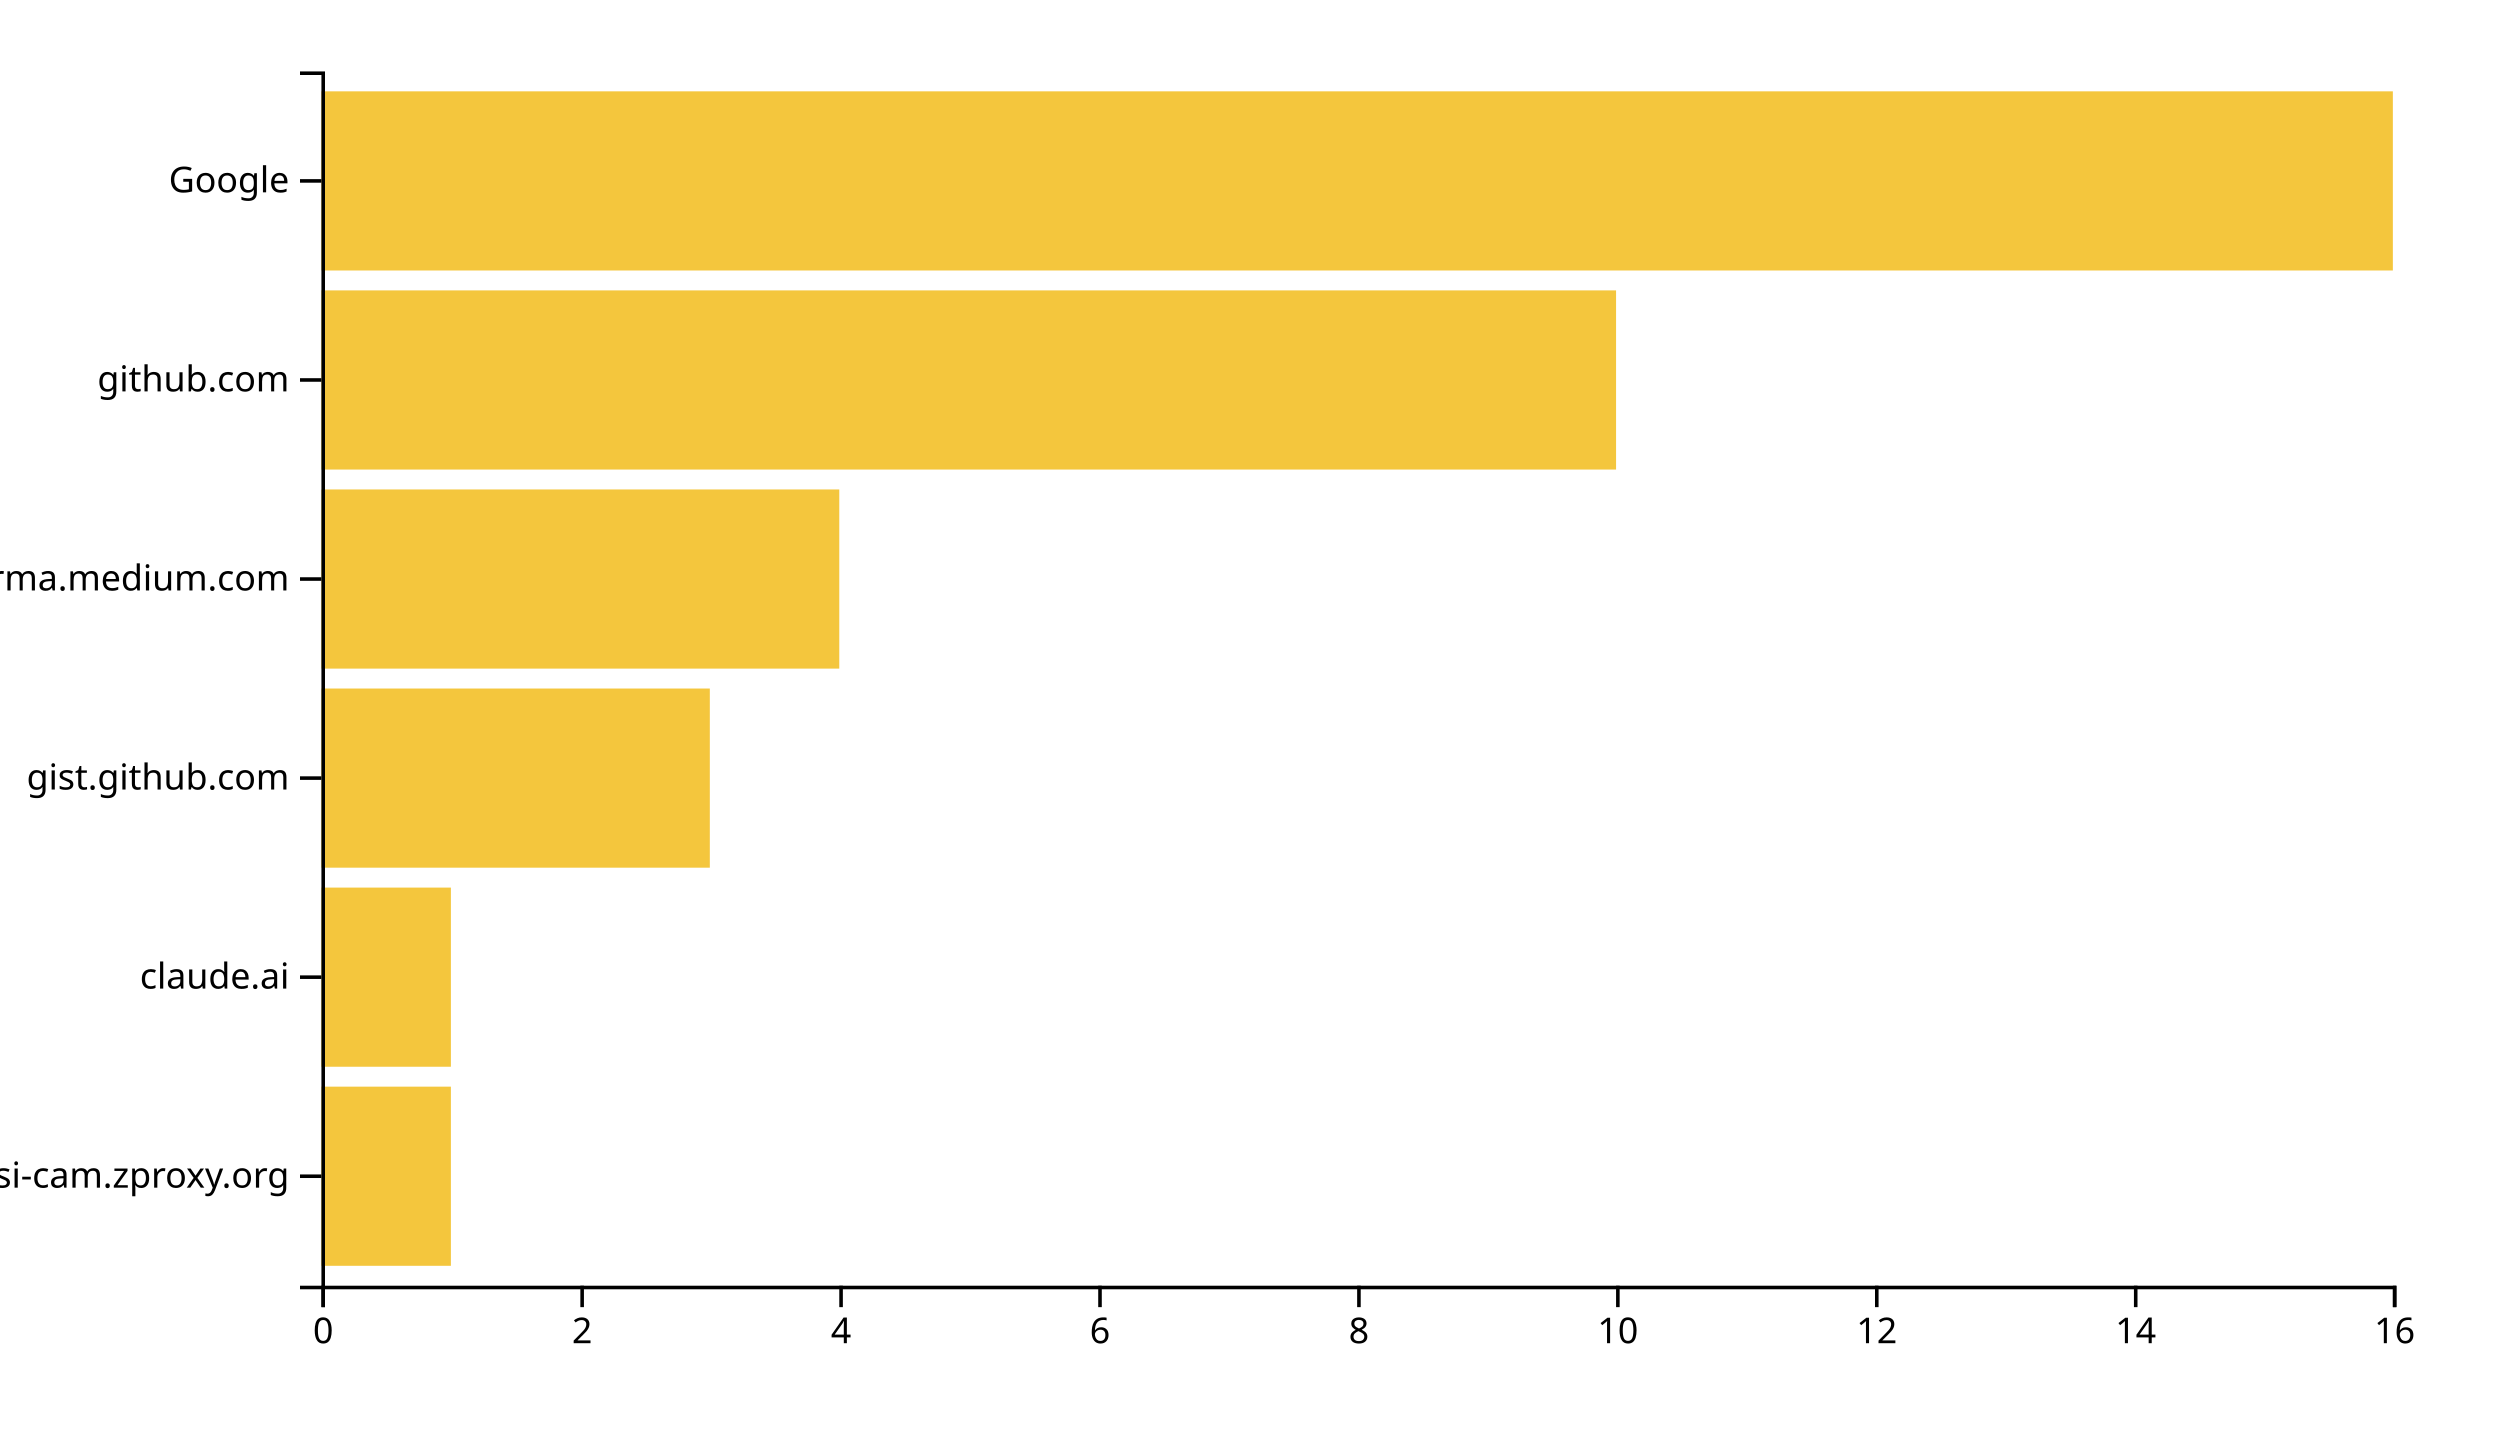
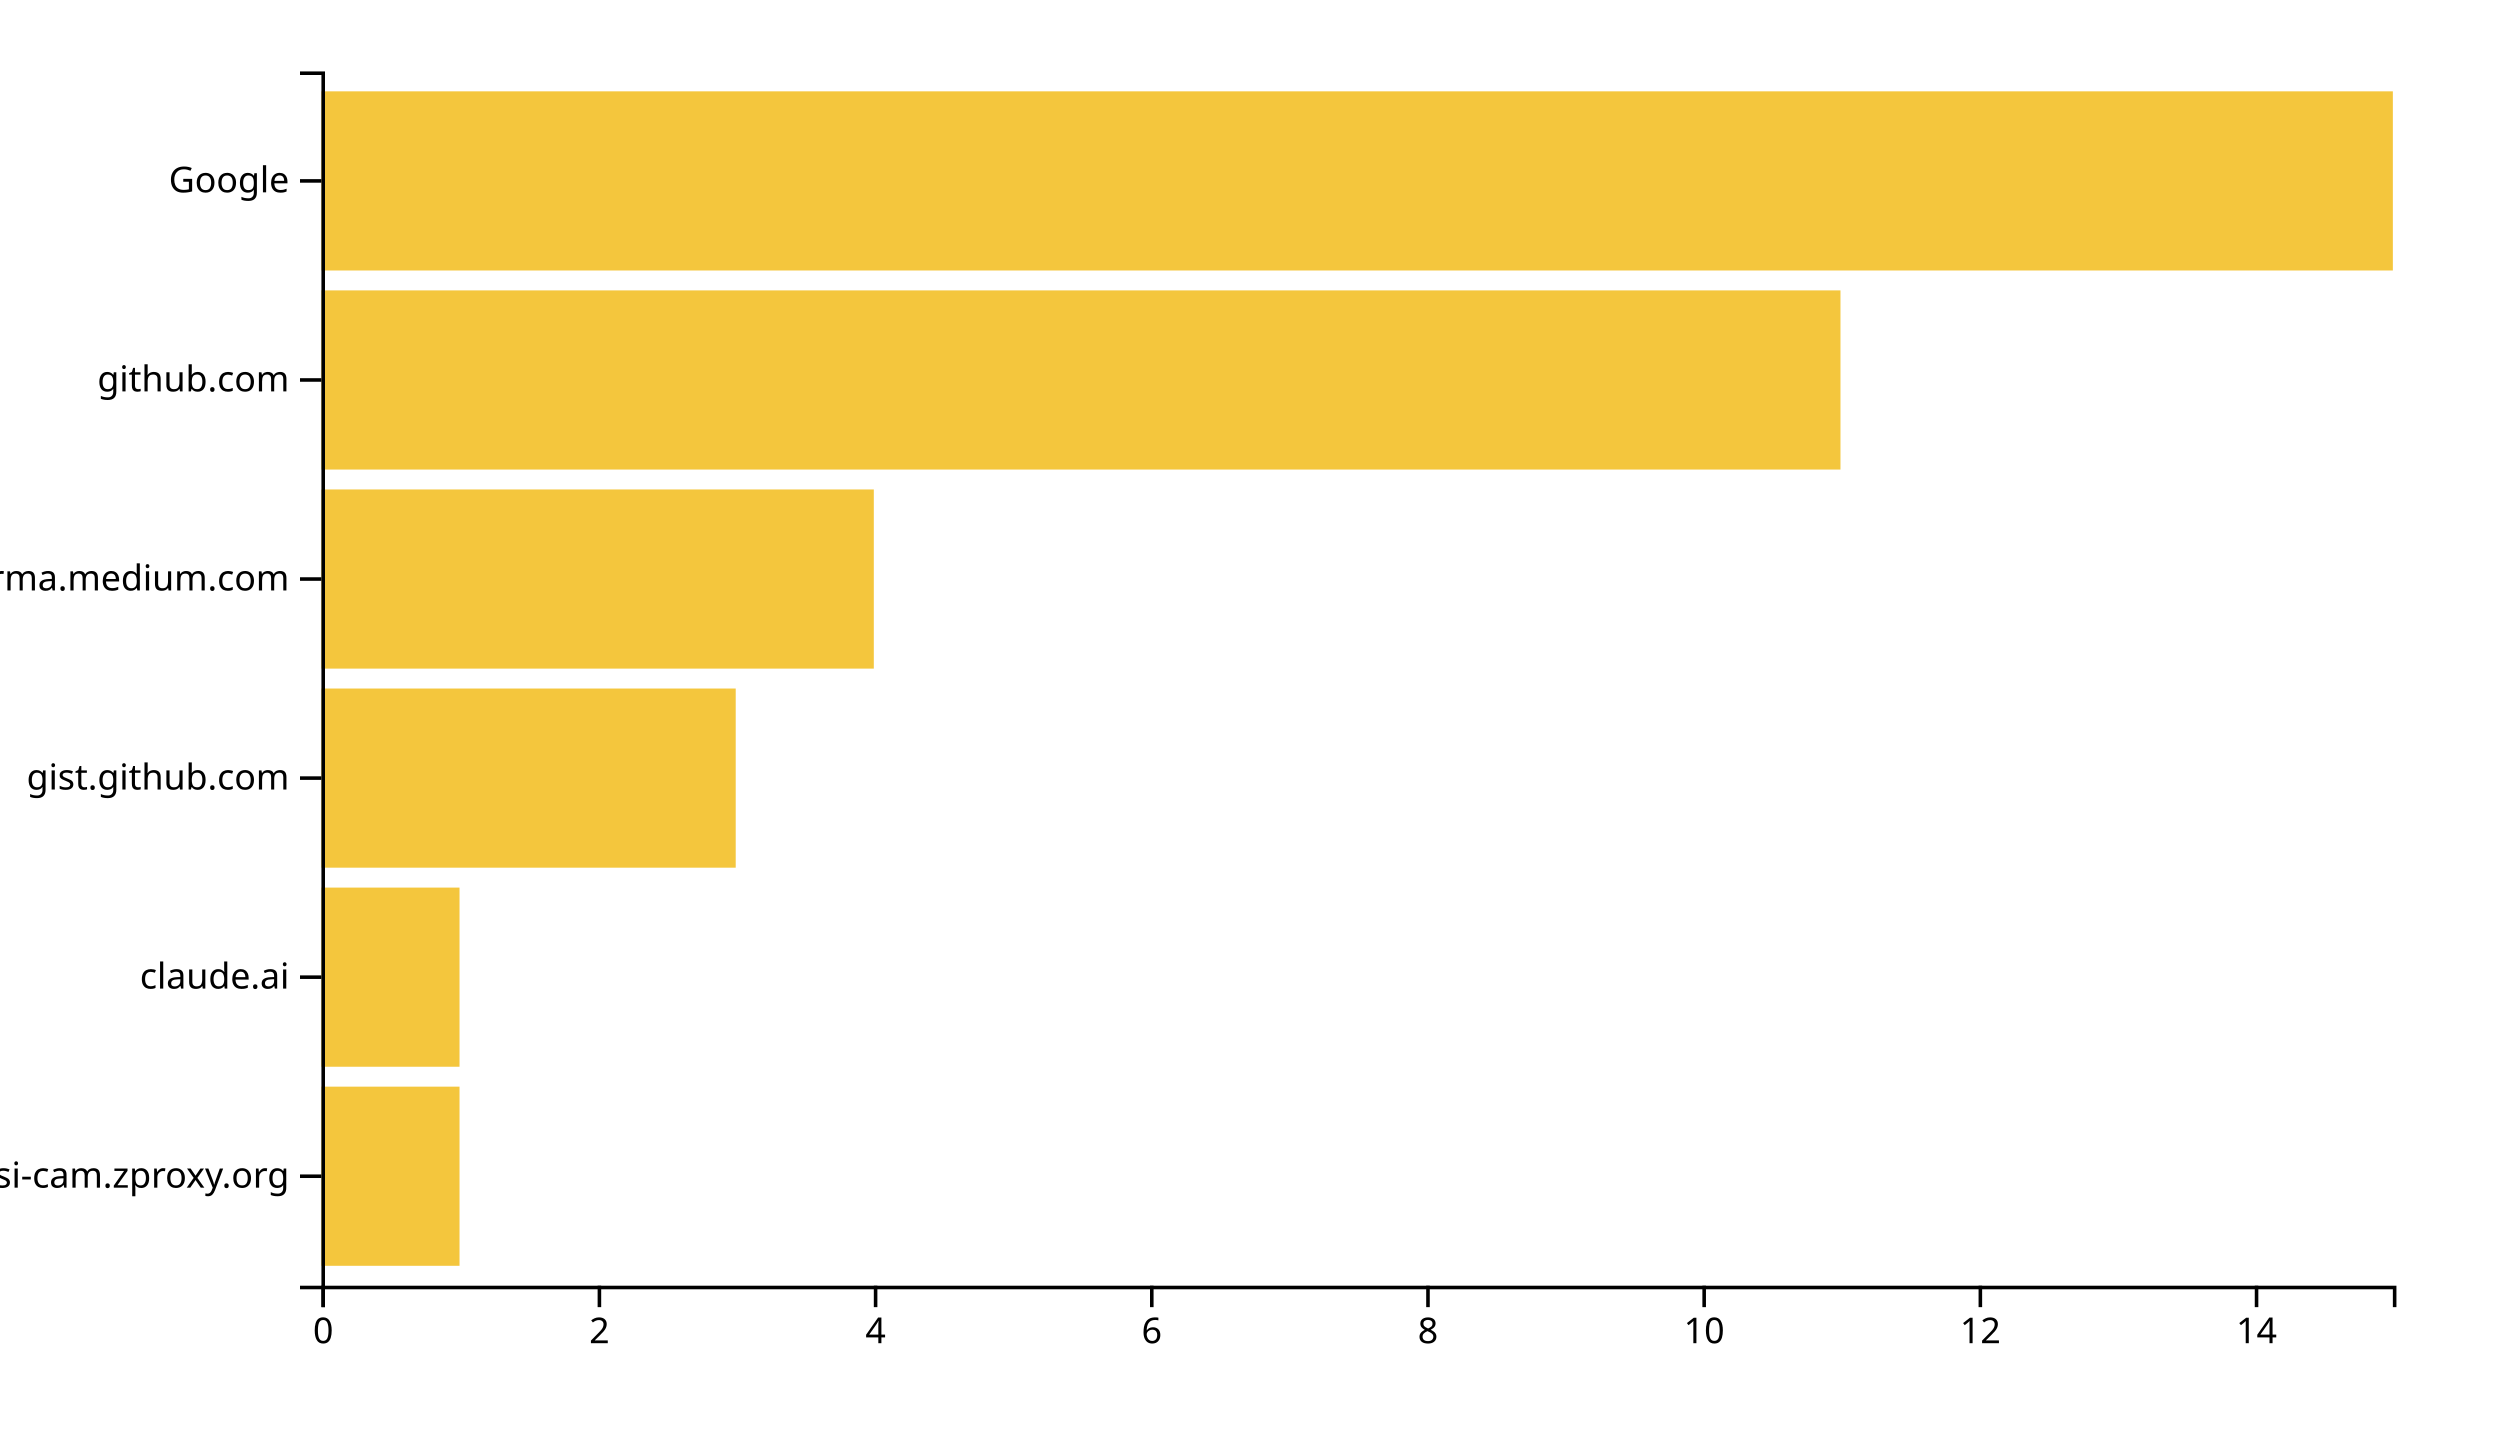
<svg xmlns="http://www.w3.org/2000/svg" width="700" height="400">
  <g transform="translate(90,20)">
-     <rect class="bar" width="36.25" y="284.262" height="50.164" style="fill: #f4c63d; text-anchor: end;" />
-     <rect class="bar" width="36.25" y="228.525" height="50.164" style="fill: #f4c63d; text-anchor: end;" />
-     <rect class="bar" width="108.75" y="172.787" height="50.164" style="fill: #f4c63d; text-anchor: end;" />
-     <rect class="bar" width="145" y="117.049" height="50.164" style="fill: #f4c63d; text-anchor: end;" />
-     <rect class="bar" width="362.5" y="61.311" height="50.164" style="fill: #f4c63d; text-anchor: end;" />
+     <rect class="bar" width="38.667" y="284.262" height="50.164" style="fill: #f4c63d; text-anchor: end;" />
+     <rect class="bar" width="38.667" y="228.525" height="50.164" style="fill: #f4c63d; text-anchor: end;" />
+     <rect class="bar" width="116" y="172.787" height="50.164" style="fill: #f4c63d; text-anchor: end;" />
+     <rect class="bar" width="154.667" y="117.049" height="50.164" style="fill: #f4c63d; text-anchor: end;" />
+     <rect class="bar" width="425.333" y="61.311" height="50.164" style="fill: #f4c63d; text-anchor: end;" />
    <rect class="bar" width="580" y="5.574" height="50.164" style="fill: #f4c63d; text-anchor: end;" />
    <g transform="translate(0,340)" fill="none" font-size="10" font-family="sans-serif" text-anchor="middle">
      <path class="domain" stroke="currentColor" d="M0.5,6V0.5H580.5V6" />
      <g class="tick" opacity="1" transform="translate(0.5,0)">
        <line stroke="currentColor" y2="6" />
        <text fill="currentColor" y="9" dy="0.71em">0</text>
      </g>
-       <g class="tick" opacity="1" transform="translate(73,0)">
+       <g class="tick" opacity="1" transform="translate(77.83333,0)">
        <line stroke="currentColor" y2="6" />
        <text fill="currentColor" y="9" dy="0.71em">2</text>
      </g>
-       <g class="tick" opacity="1" transform="translate(145.5,0)">
+       <g class="tick" opacity="1" transform="translate(155.1667,0)">
        <line stroke="currentColor" y2="6" />
        <text fill="currentColor" y="9" dy="0.71em">4</text>
      </g>
-       <g class="tick" opacity="1" transform="translate(218,0)">
+       <g class="tick" opacity="1" transform="translate(232.5,0)">
        <line stroke="currentColor" y2="6" />
        <text fill="currentColor" y="9" dy="0.71em">6</text>
      </g>
-       <g class="tick" opacity="1" transform="translate(290.5,0)">
+       <g class="tick" opacity="1" transform="translate(309.8333,0)">
        <line stroke="currentColor" y2="6" />
        <text fill="currentColor" y="9" dy="0.71em">8</text>
      </g>
-       <g class="tick" opacity="1" transform="translate(363,0)">
+       <g class="tick" opacity="1" transform="translate(387.1667,0)">
        <line stroke="currentColor" y2="6" />
        <text fill="currentColor" y="9" dy="0.71em">10</text>
      </g>
-       <g class="tick" opacity="1" transform="translate(435.5,0)">
+       <g class="tick" opacity="1" transform="translate(464.5,0)">
        <line stroke="currentColor" y2="6" />
        <text fill="currentColor" y="9" dy="0.71em">12</text>
      </g>
-       <g class="tick" opacity="1" transform="translate(508,0)">
+       <g class="tick" opacity="1" transform="translate(541.8333,0)">
        <line stroke="currentColor" y2="6" />
        <text fill="currentColor" y="9" dy="0.71em">14</text>
-       </g>
-       <g class="tick" opacity="1" transform="translate(580.5,0)">
-         <line stroke="currentColor" y2="6" />
-         <text fill="currentColor" y="9" dy="0.71em">16</text>
      </g>
    </g>
    <g fill="none" font-size="10" font-family="sans-serif" text-anchor="end">
      <path class="domain" stroke="currentColor" d="M-6,340.5H0.5V0.5H-6" />
      <g class="tick" opacity="1" transform="translate(0,309.3443)">
        <line stroke="currentColor" x2="-6" />
        <text fill="currentColor" x="-9" dy="0.32em">mydesi-cam.zproxy.org</text>
      </g>
      <g class="tick" opacity="1" transform="translate(0,253.6066)">
        <line stroke="currentColor" x2="-6" />
        <text fill="currentColor" x="-9" dy="0.32em">claude.ai</text>
      </g>
      <g class="tick" opacity="1" transform="translate(0,197.8689)">
        <line stroke="currentColor" x2="-6" />
        <text fill="currentColor" x="-9" dy="0.32em">gist.github.com</text>
      </g>
      <g class="tick" opacity="1" transform="translate(0,142.1311)">
        <line stroke="currentColor" x2="-6" />
        <text fill="currentColor" x="-9" dy="0.32em">xgirma.medium.com</text>
      </g>
      <g class="tick" opacity="1" transform="translate(0,86.39344)">
        <line stroke="currentColor" x2="-6" />
        <text fill="currentColor" x="-9" dy="0.32em">github.com</text>
      </g>
      <g class="tick" opacity="1" transform="translate(0,30.65574)">
        <line stroke="currentColor" x2="-6" />
        <text fill="currentColor" x="-9" dy="0.32em">Google</text>
      </g>
    </g>
  </g>
</svg>
